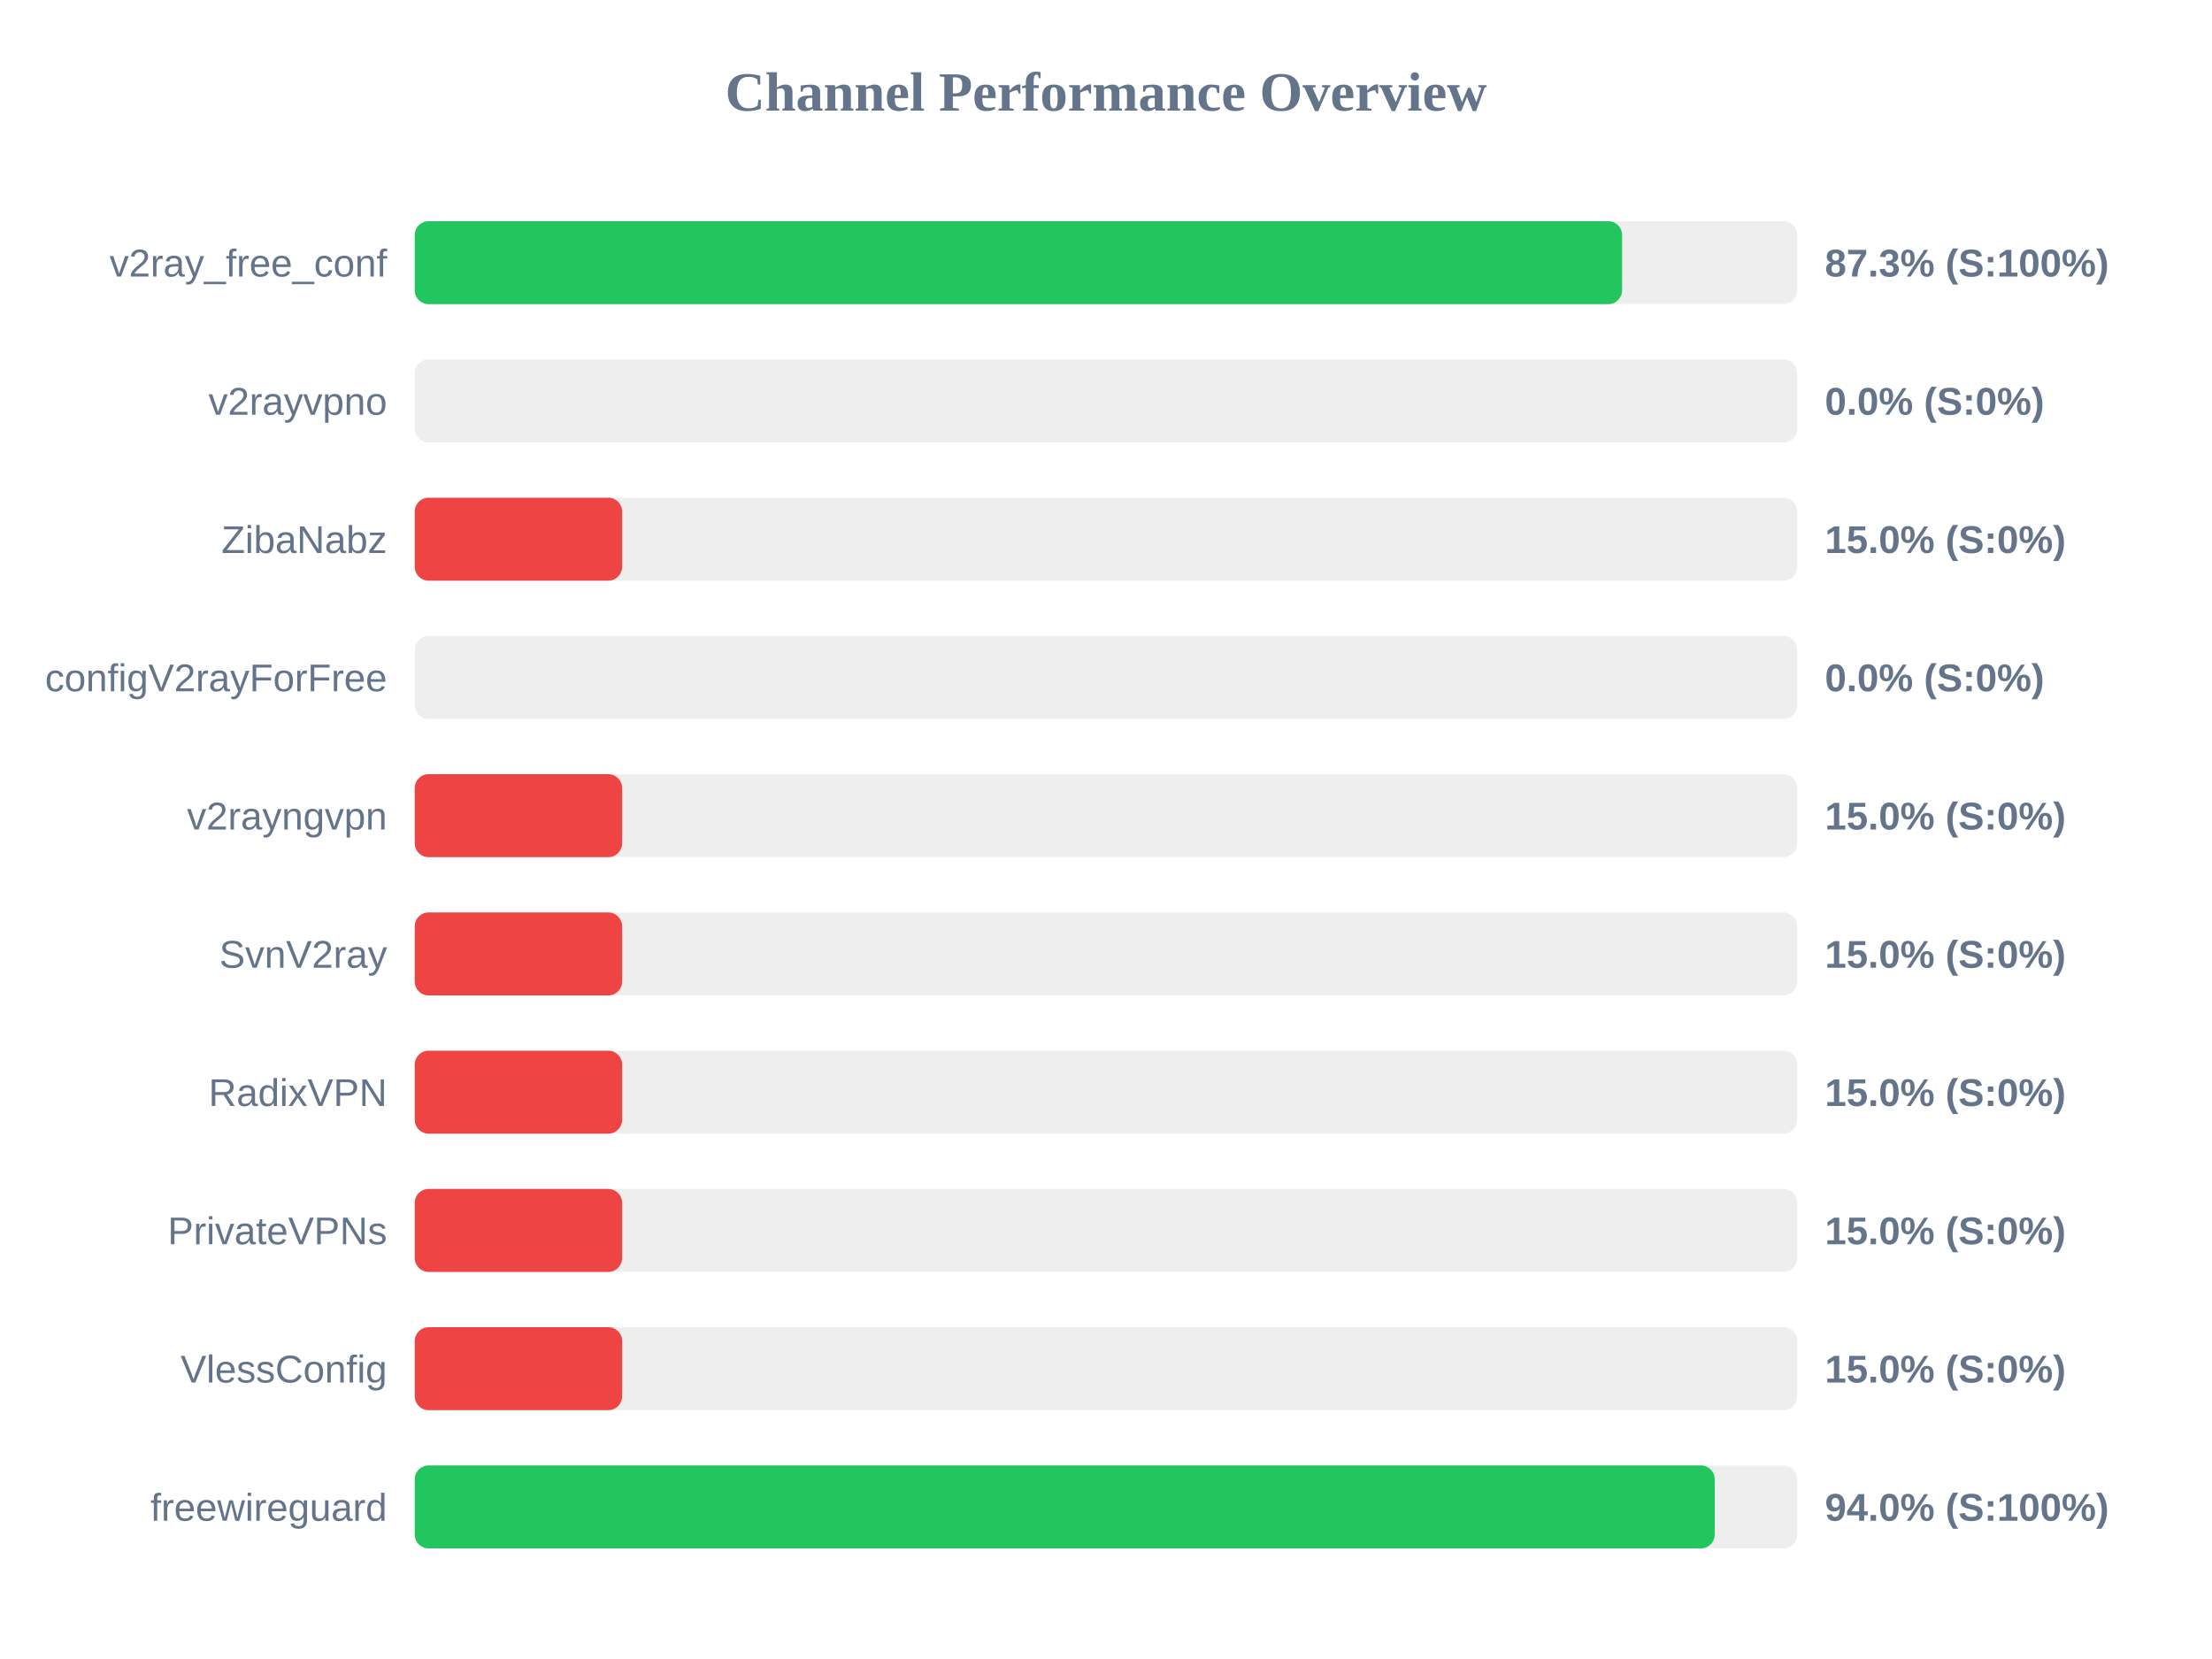
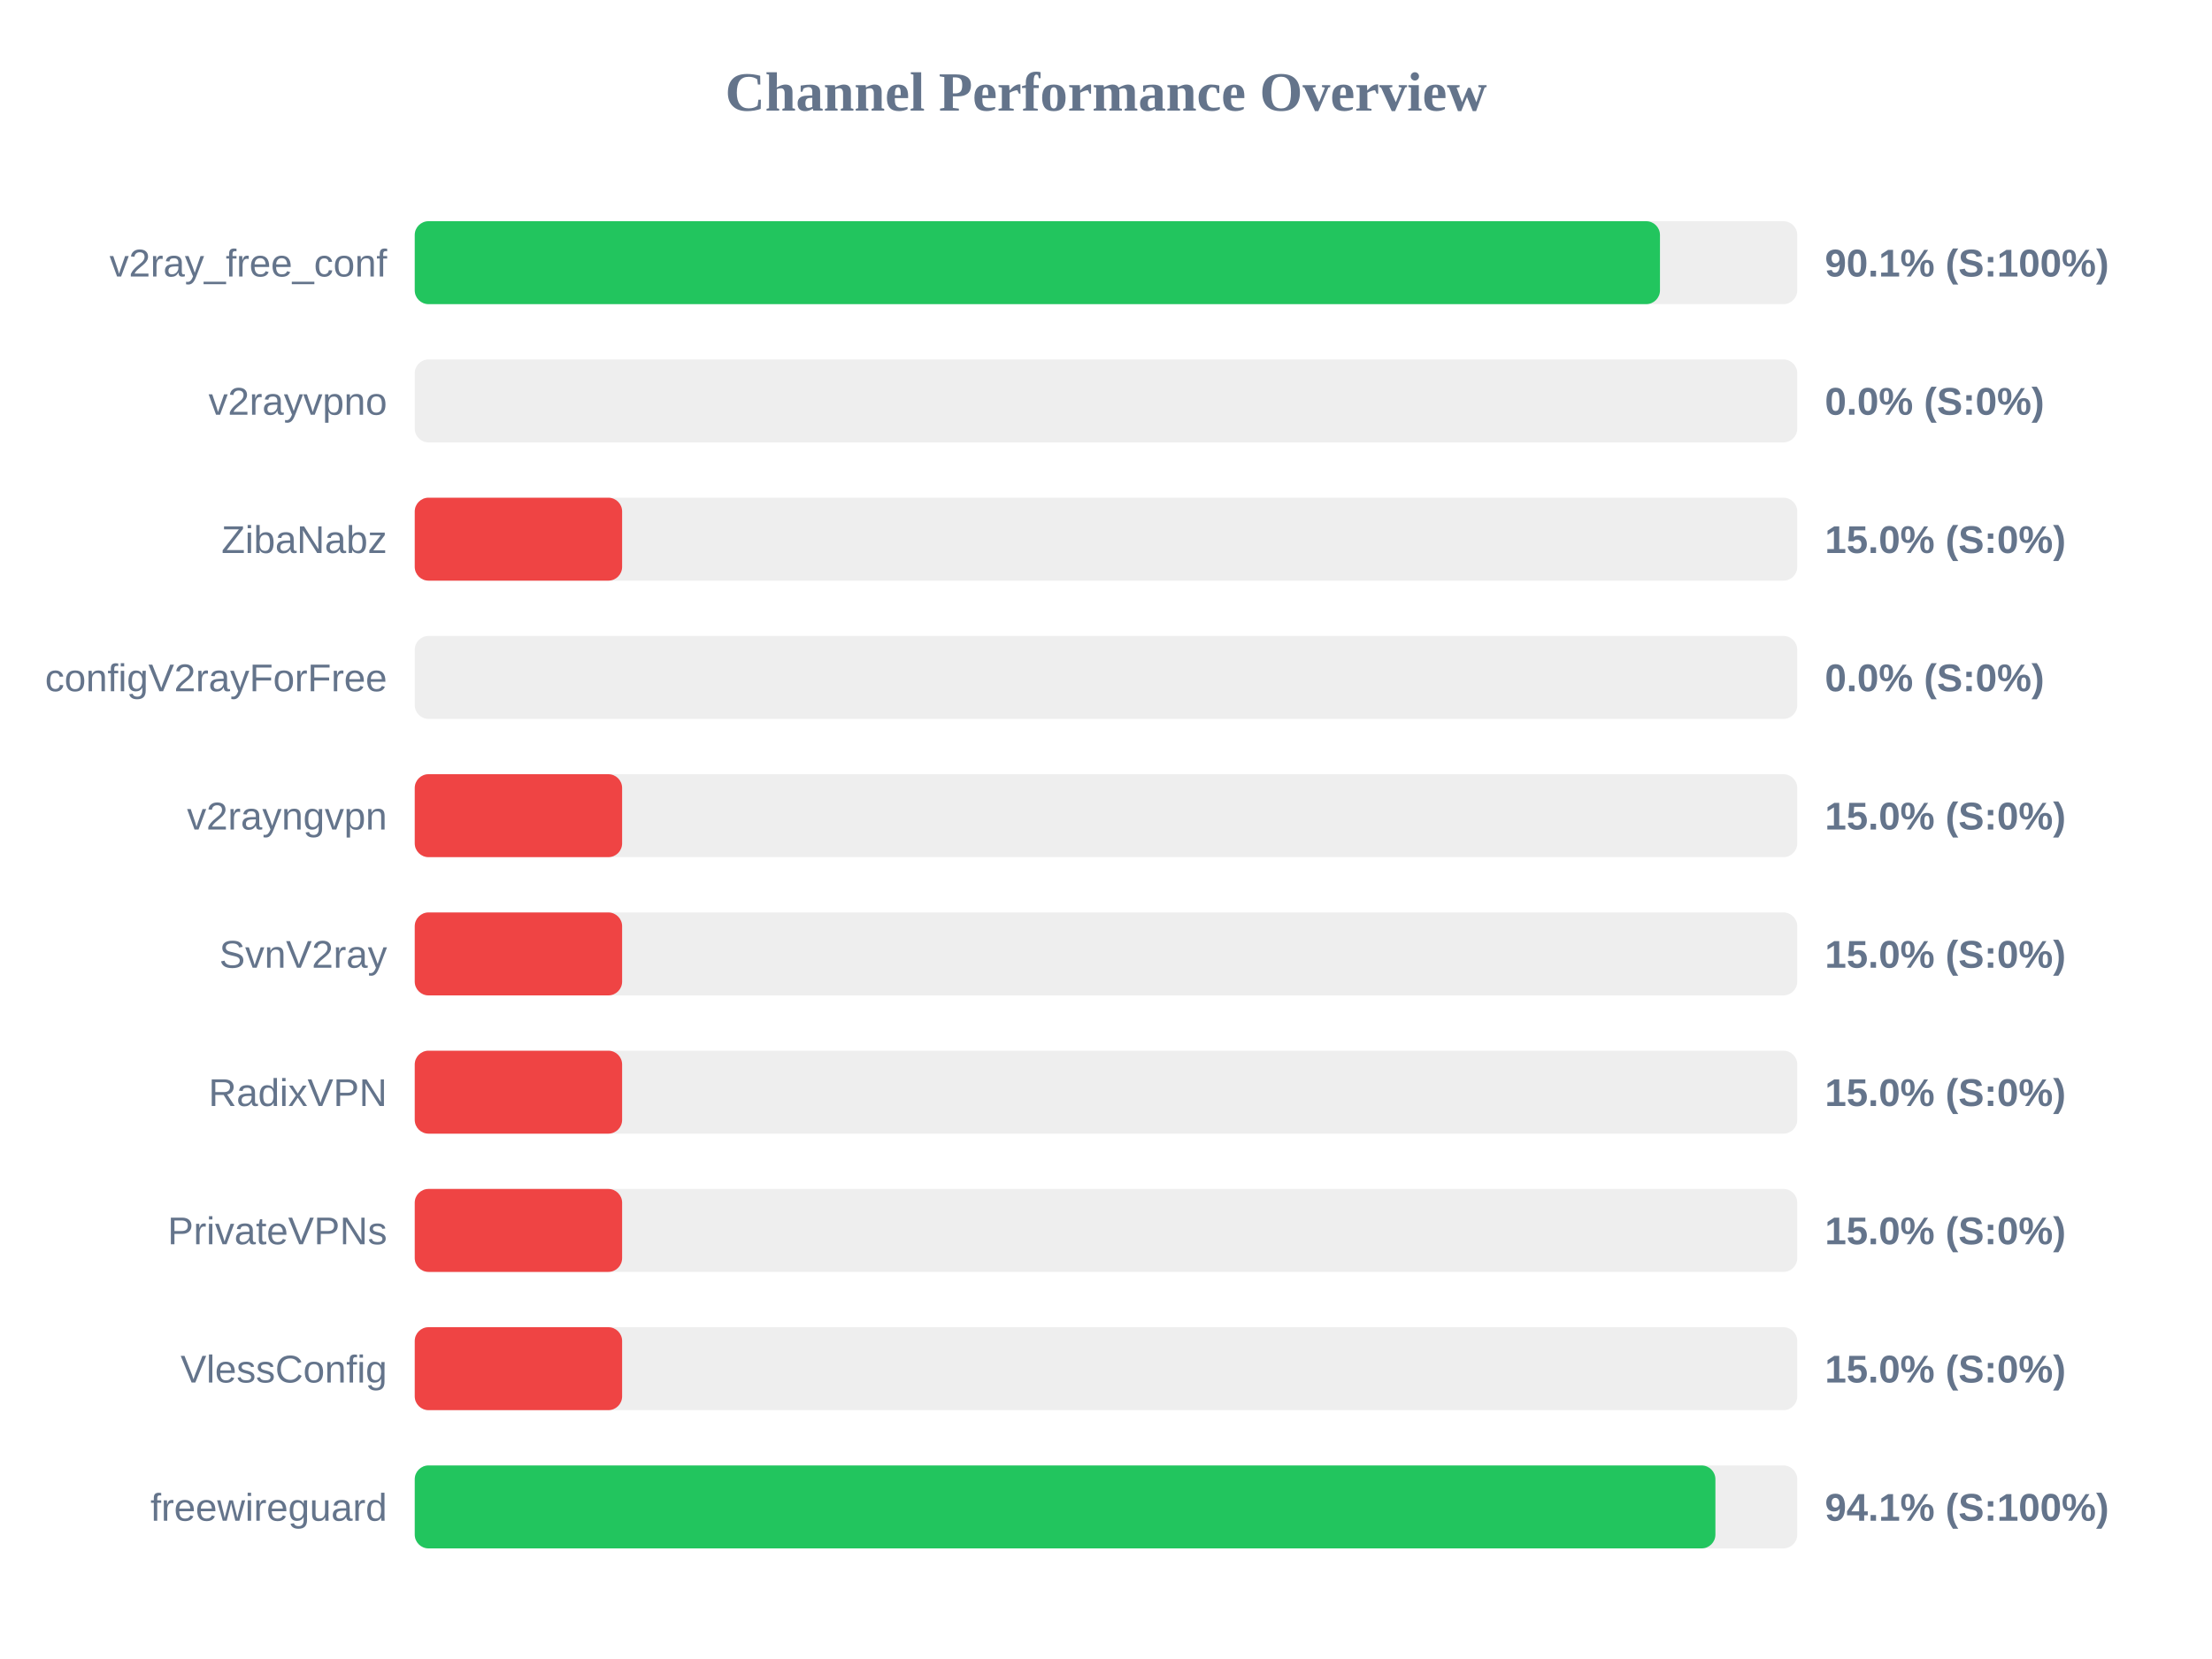
<svg xmlns="http://www.w3.org/2000/svg" width="800" height="600" version="1.1">
  <style>
        .row { font: 14px Arial; fill: #64748b; }
        .score { font: bold 14px Arial; fill: #64748b; }
    </style>
  <text x="400" y="40" text-anchor="middle" font-size="20px" font-weight="bold" fill="#64748b">Channel Performance Overview</text>
  <rect x="150" y="80" width="500" height="30" fill="#eee" rx="5" />
-   <rect x="150" y="80" width="436.65" height="30" fill="#22c55e" rx="5" />
+   <rect x="150" y="80" width="450.35" height="30" fill="#22c55e" rx="5" />
  <text x="140" y="100" text-anchor="end" class="row">v2ray_free_conf</text>
-   <text x="660" y="100" text-anchor="start" class="score">87.3% (S:100%)</text>
+   <text x="660" y="100" text-anchor="start" class="score">90.1% (S:100%)</text>
  <rect x="150" y="130" width="500" height="30" fill="#eee" rx="5" />
  <rect x="150" y="130" width="0.0" height="30" fill="#ef4444" rx="5" />
  <text x="140" y="150" text-anchor="end" class="row">v2rayvpno</text>
  <text x="660" y="150" text-anchor="start" class="score">0.0% (S:0%)</text>
  <rect x="150" y="180" width="500" height="30" fill="#eee" rx="5" />
  <rect x="150" y="180" width="75.0" height="30" fill="#ef4444" rx="5" />
  <text x="140" y="200" text-anchor="end" class="row">ZibaNabz</text>
  <text x="660" y="200" text-anchor="start" class="score">15.0% (S:0%)</text>
  <rect x="150" y="230" width="500" height="30" fill="#eee" rx="5" />
  <rect x="150" y="230" width="0.0" height="30" fill="#ef4444" rx="5" />
  <text x="140" y="250" text-anchor="end" class="row">configV2rayForFree</text>
  <text x="660" y="250" text-anchor="start" class="score">0.0% (S:0%)</text>
  <rect x="150" y="280" width="500" height="30" fill="#eee" rx="5" />
  <rect x="150" y="280" width="75.0" height="30" fill="#ef4444" rx="5" />
  <text x="140" y="300" text-anchor="end" class="row">v2rayngvpn</text>
  <text x="660" y="300" text-anchor="start" class="score">15.0% (S:0%)</text>
  <rect x="150" y="330" width="500" height="30" fill="#eee" rx="5" />
  <rect x="150" y="330" width="75.0" height="30" fill="#ef4444" rx="5" />
  <text x="140" y="350" text-anchor="end" class="row">SvnV2ray</text>
  <text x="660" y="350" text-anchor="start" class="score">15.0% (S:0%)</text>
  <rect x="150" y="380" width="500" height="30" fill="#eee" rx="5" />
  <rect x="150" y="380" width="75.0" height="30" fill="#ef4444" rx="5" />
  <text x="140" y="400" text-anchor="end" class="row">RadixVPN</text>
  <text x="660" y="400" text-anchor="start" class="score">15.0% (S:0%)</text>
  <rect x="150" y="430" width="500" height="30" fill="#eee" rx="5" />
  <rect x="150" y="430" width="75.0" height="30" fill="#ef4444" rx="5" />
  <text x="140" y="450" text-anchor="end" class="row">PrivateVPNs</text>
  <text x="660" y="450" text-anchor="start" class="score">15.0% (S:0%)</text>
  <rect x="150" y="480" width="500" height="30" fill="#eee" rx="5" />
  <rect x="150" y="480" width="75.0" height="30" fill="#ef4444" rx="5" />
  <text x="140" y="500" text-anchor="end" class="row">VlessConfig</text>
  <text x="660" y="500" text-anchor="start" class="score">15.0% (S:0%)</text>
  <rect x="150" y="530" width="500" height="30" fill="#eee" rx="5" />
-   <rect x="150" y="530" width="470.15" height="30" fill="#22c55e" rx="5" />
+   <rect x="150" y="530" width="470.4" height="30" fill="#22c55e" rx="5" />
  <text x="140" y="550" text-anchor="end" class="row">freewireguard</text>
-   <text x="660" y="550" text-anchor="start" class="score">94.0% (S:100%)</text>
+   <text x="660" y="550" text-anchor="start" class="score">94.1% (S:100%)</text>
</svg>
